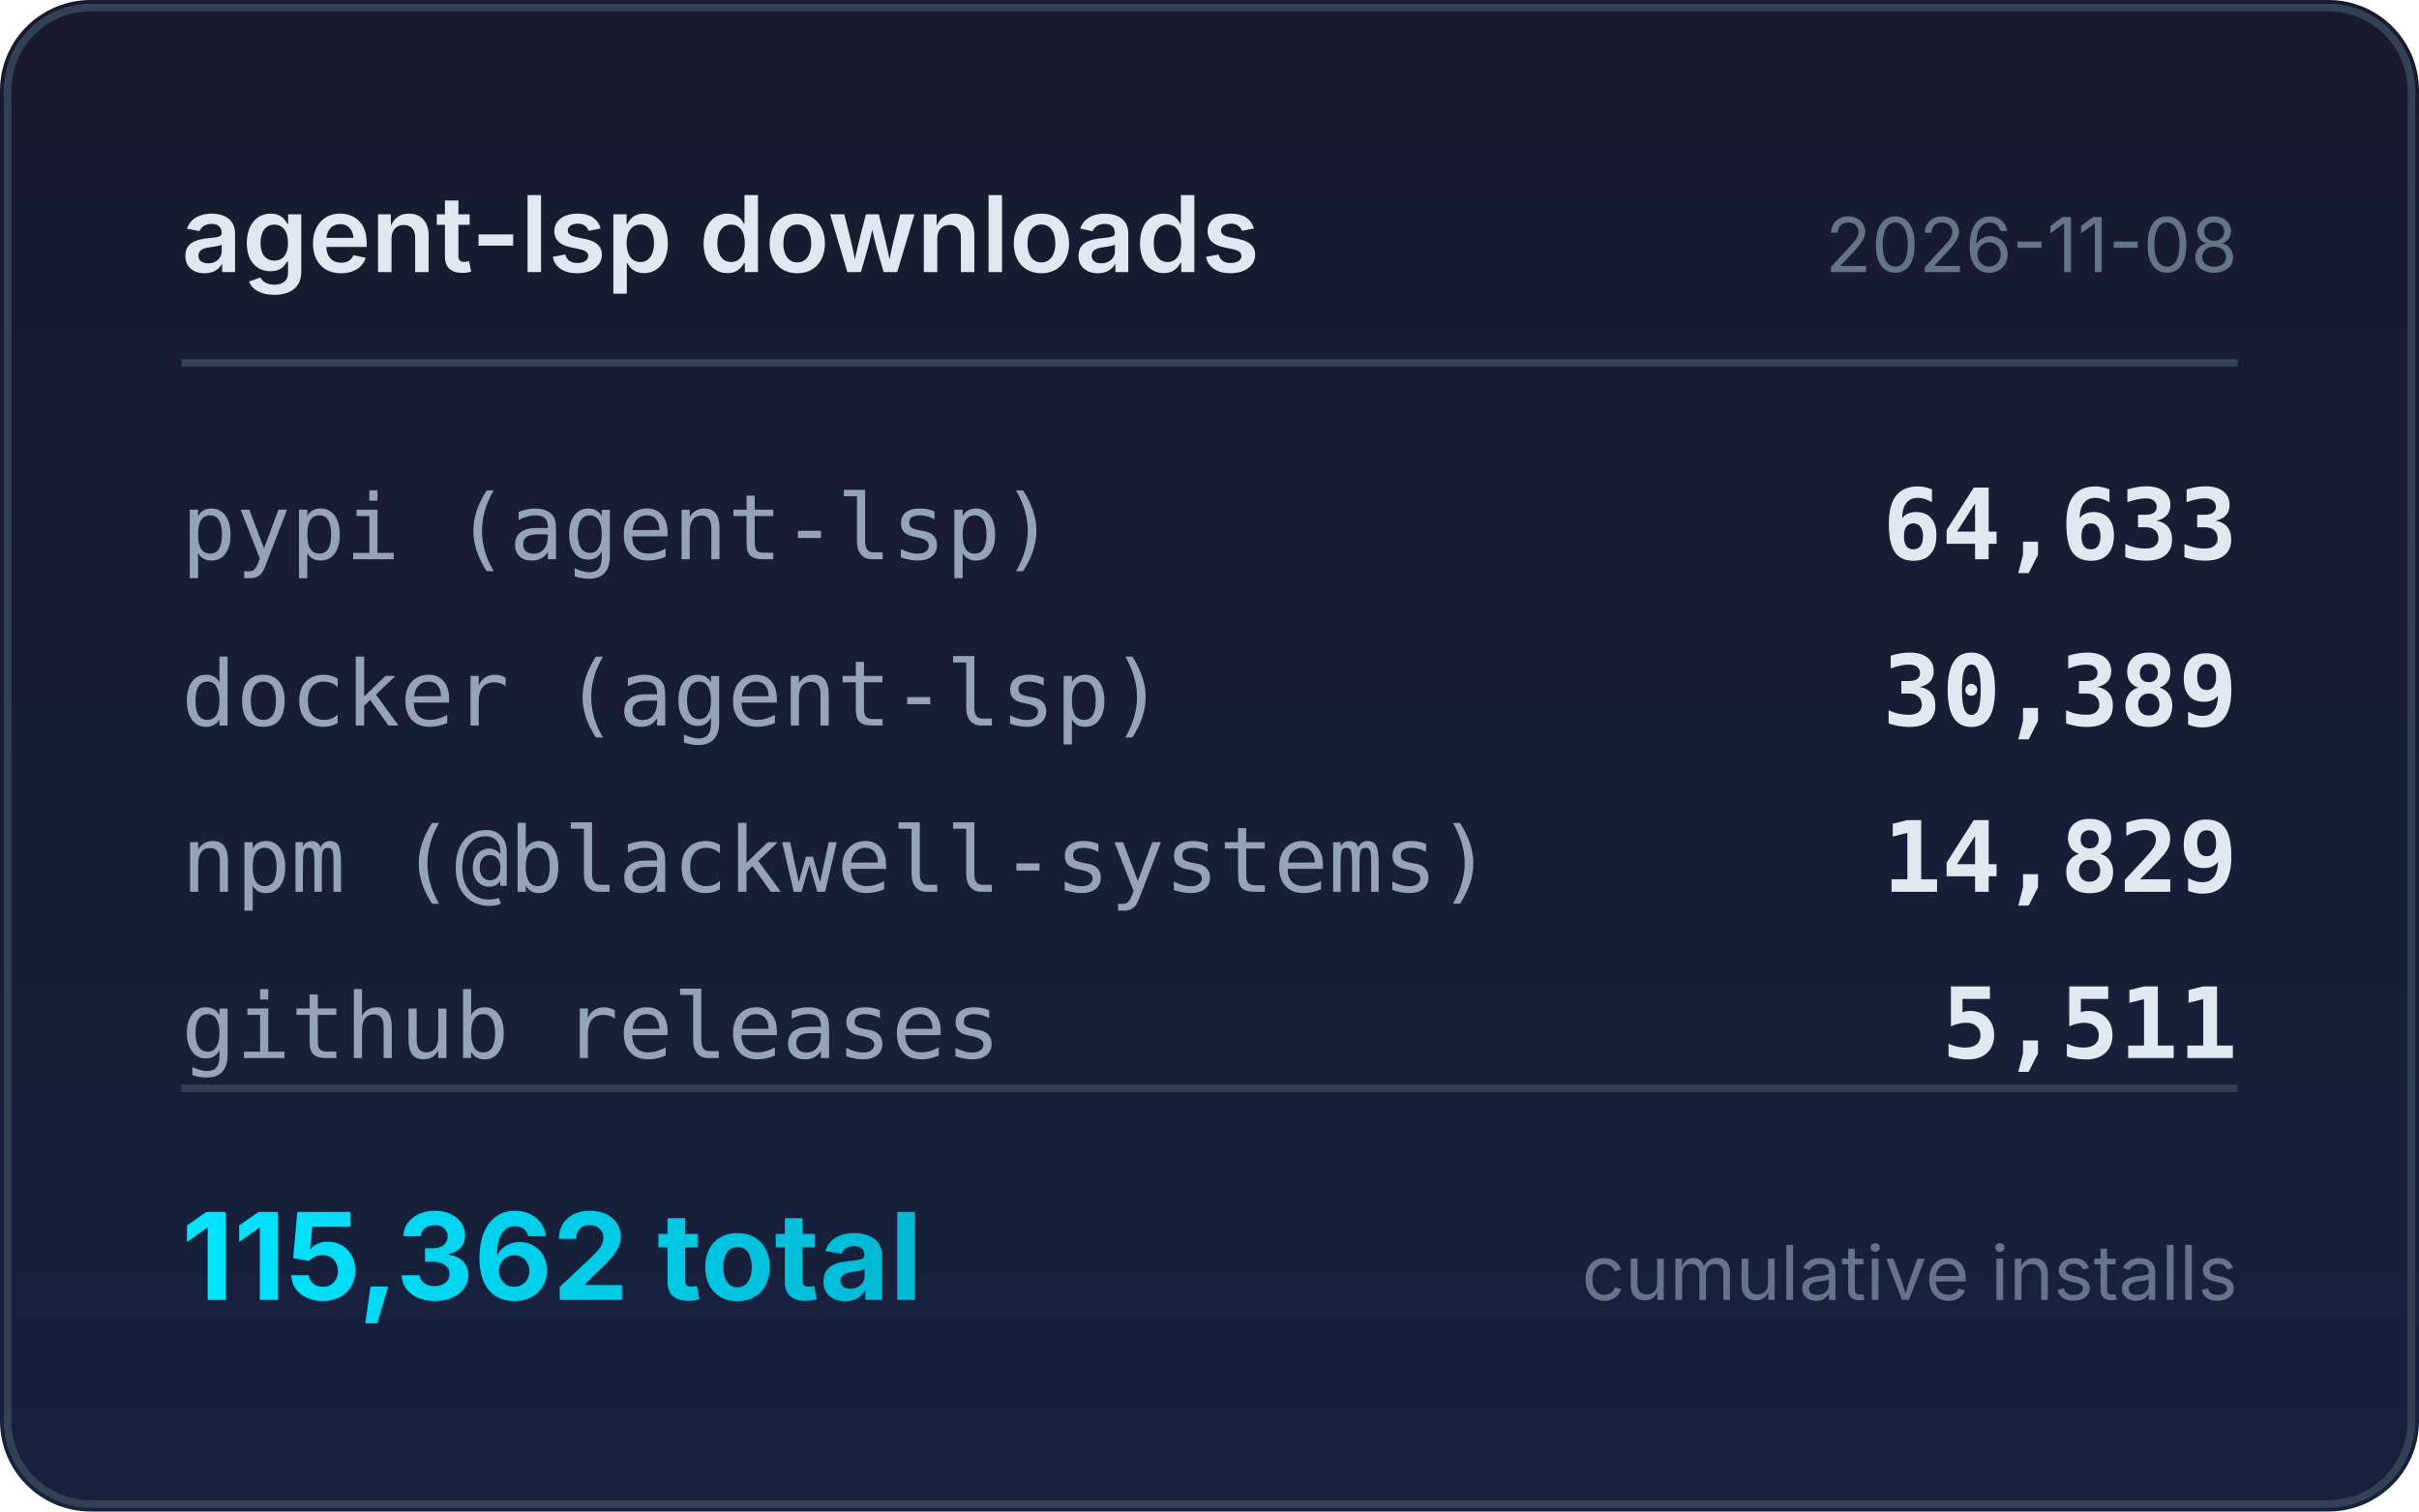
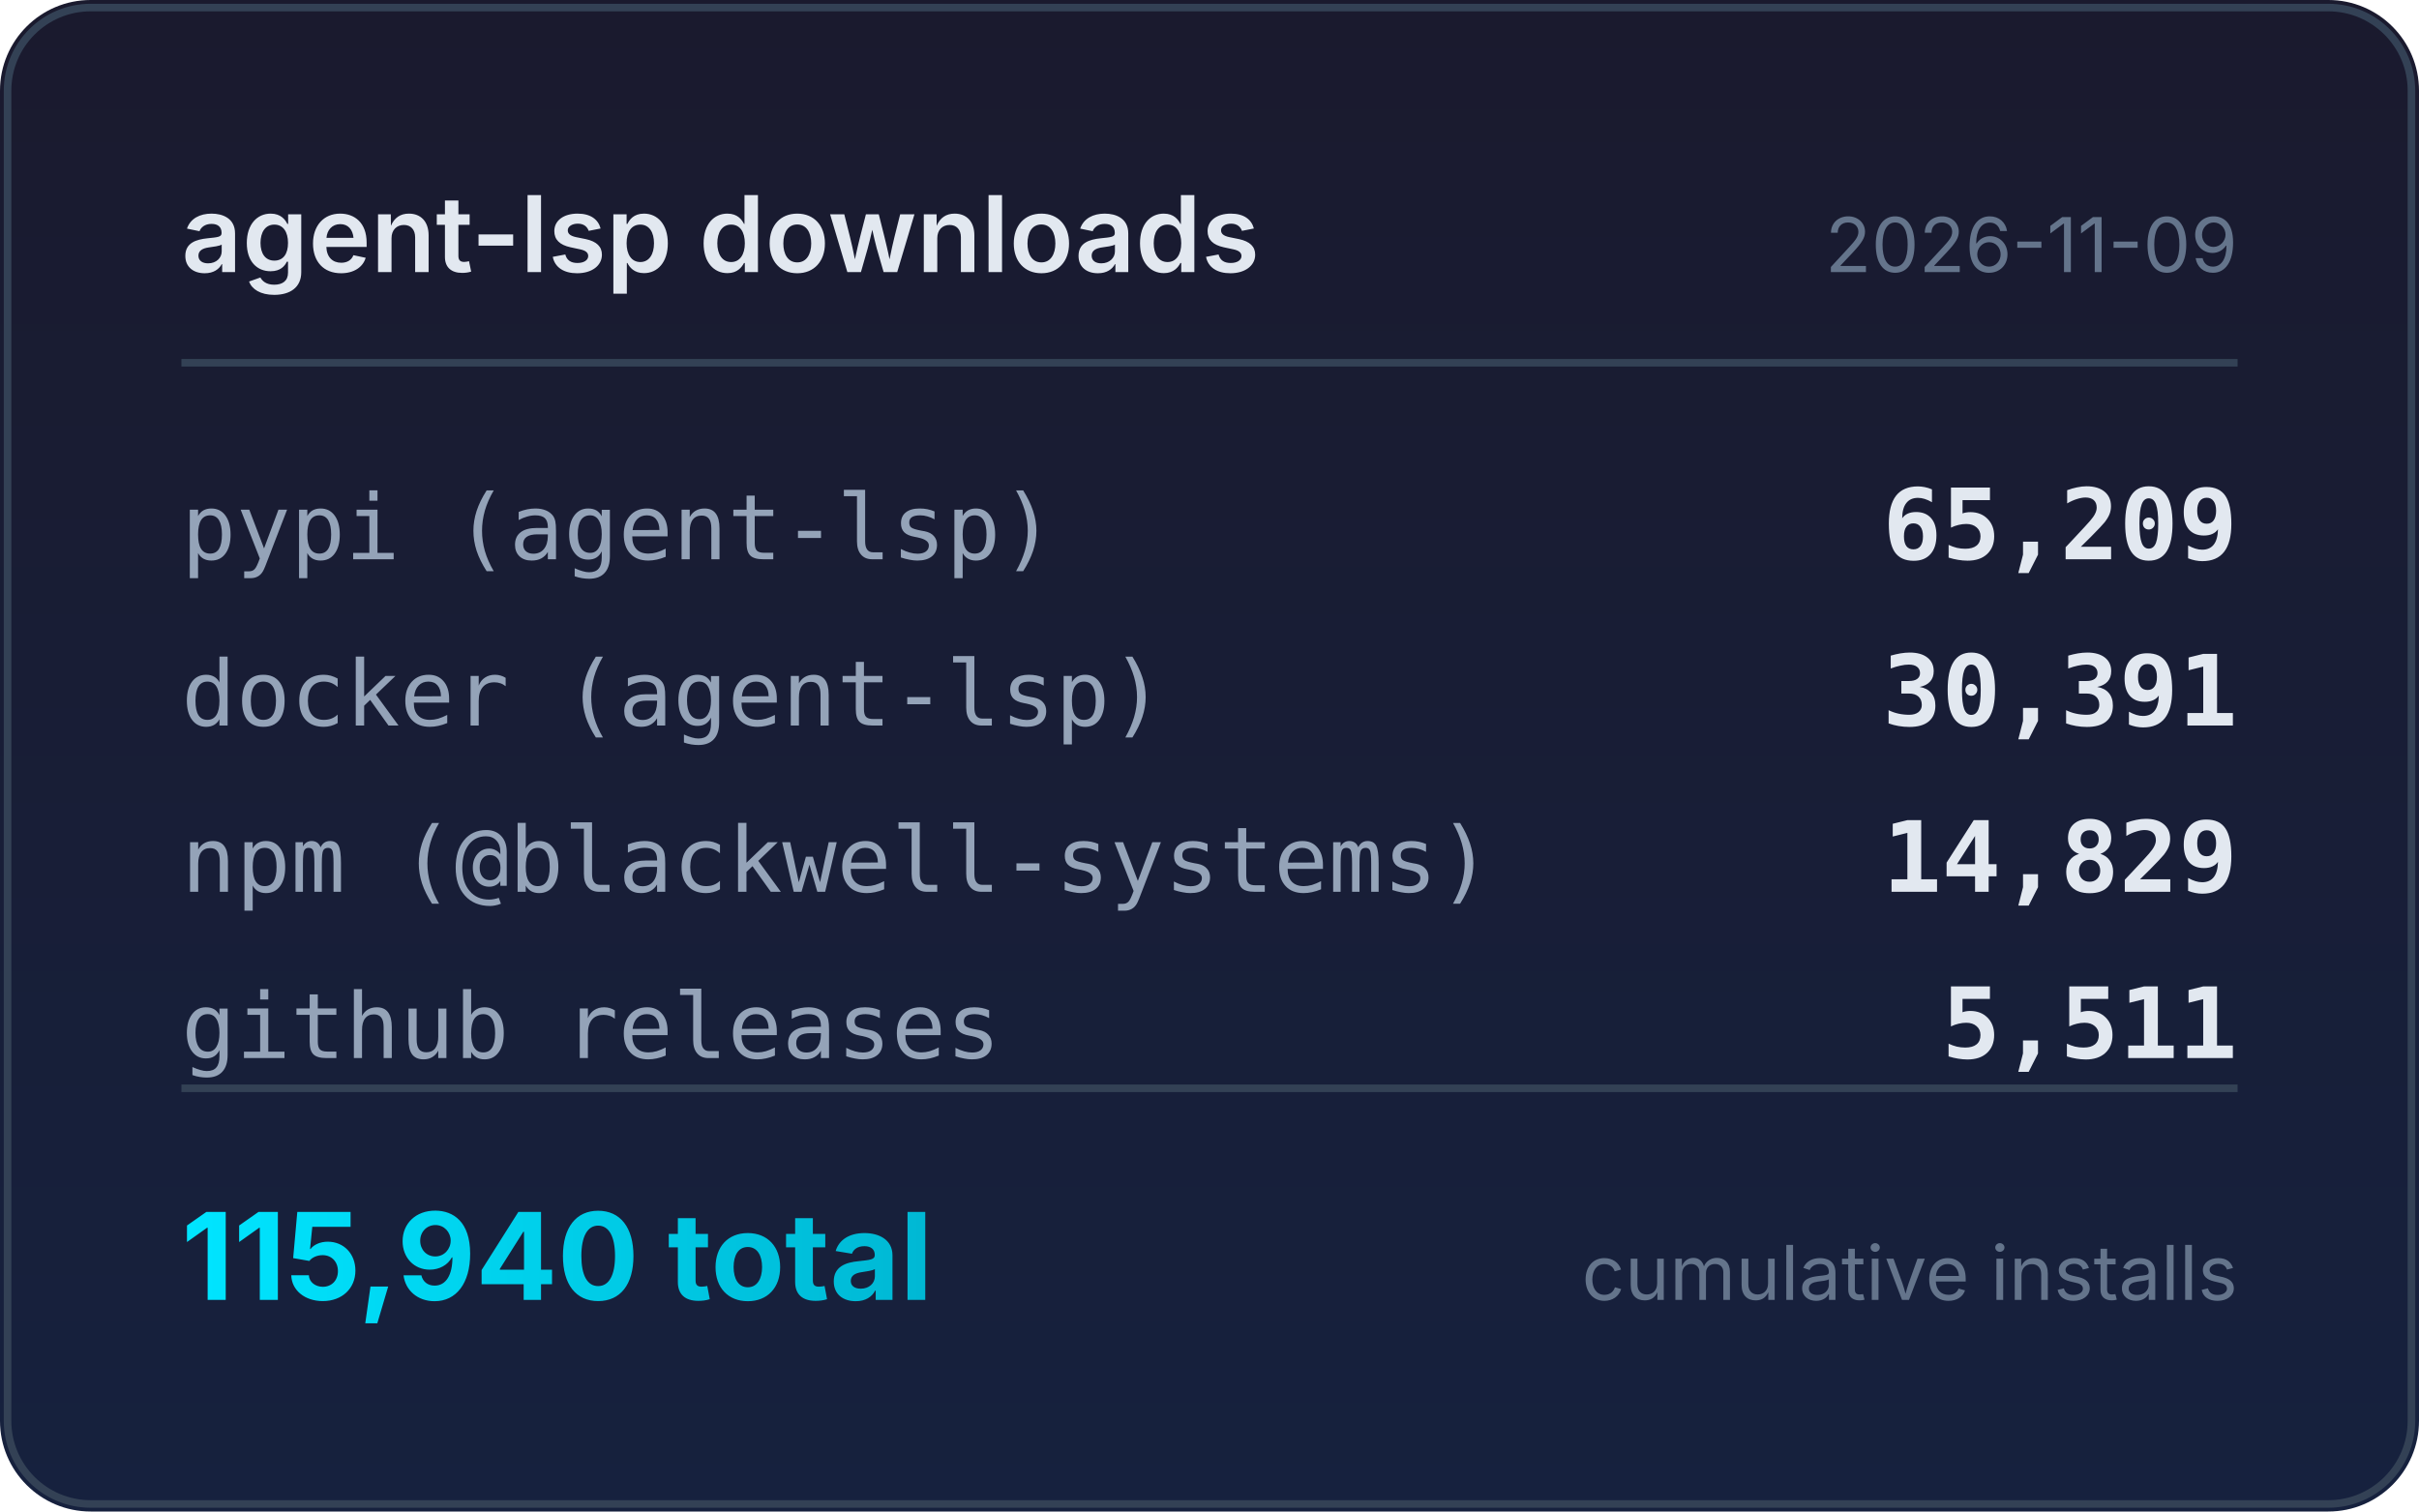
<svg xmlns="http://www.w3.org/2000/svg" width="320" height="200" viewBox="0 0 320 200">
  <defs>
    <linearGradient id="bg" x1="0" y1="0" x2="0" y2="1">
      <stop offset="0%" stop-color="#1a1a2e" />
      <stop offset="100%" stop-color="#16213e" />
    </linearGradient>
    <linearGradient id="accent" x1="0" y1="0" x2="1" y2="0">
      <stop offset="0%" stop-color="#00e5ff" />
      <stop offset="100%" stop-color="#00b8d4" />
    </linearGradient>
  </defs>
  <rect width="320" height="200" rx="12" fill="url(#bg)" />
  <rect x="1" y="1" width="318" height="198" rx="11" fill="none" stroke="#334155" stroke-width="1" />
  <text x="24" y="36" fill="#e2e8f0" font-family="system-ui,-apple-system,sans-serif" font-size="14" font-weight="600">agent-lsp downloads</text>
-   <text x="296" y="36" fill="#64748b" font-family="system-ui,-apple-system,sans-serif" font-size="10" text-anchor="end">2026-11-08</text>
+   <text x="296" y="36" fill="#64748b" font-family="system-ui,-apple-system,sans-serif" font-size="10" text-anchor="end">2026-11-09</text>
  <line x1="24" y1="48" x2="296" y2="48" stroke="#334155" stroke-width="1" />
  <text x="24" y="74" fill="#94a3b8" font-family="ui-monospace,monospace" font-size="12">pypi (agent-lsp)</text>
-   <text x="296" y="74" fill="#e2e8f0" font-family="ui-monospace,monospace" font-size="13" font-weight="600" text-anchor="end">64,633</text>
+   <text x="296" y="74" fill="#e2e8f0" font-family="ui-monospace,monospace" font-size="13" font-weight="600" text-anchor="end">65,209</text>
  <text x="24" y="96" fill="#94a3b8" font-family="ui-monospace,monospace" font-size="12">docker (agent-lsp)</text>
-   <text x="296" y="96" fill="#e2e8f0" font-family="ui-monospace,monospace" font-size="13" font-weight="600" text-anchor="end">30,389</text>
+   <text x="296" y="96" fill="#e2e8f0" font-family="ui-monospace,monospace" font-size="13" font-weight="600" text-anchor="end">30,391</text>
  <text x="24" y="118" fill="#94a3b8" font-family="ui-monospace,monospace" font-size="12">npm (@blackwell-systems)</text>
  <text x="296" y="118" fill="#e2e8f0" font-family="ui-monospace,monospace" font-size="13" font-weight="600" text-anchor="end">14,829</text>
  <text x="24" y="140" fill="#94a3b8" font-family="ui-monospace,monospace" font-size="12">github releases</text>
  <text x="296" y="140" fill="#e2e8f0" font-family="ui-monospace,monospace" font-size="13" font-weight="600" text-anchor="end">5,511</text>
  <line x1="24" y1="144" x2="296" y2="144" stroke="#334155" stroke-width="1" />
-   <text x="24" y="172" fill="url(#accent)" font-family="system-ui,-apple-system,sans-serif" font-size="16" font-weight="700">115,362 total</text>
+   <text x="24" y="172" fill="url(#accent)" font-family="system-ui,-apple-system,sans-serif" font-size="16" font-weight="700">115,940 total</text>
  <text x="296" y="172" fill="#64748b" font-family="system-ui,-apple-system,sans-serif" font-size="10" text-anchor="end">cumulative installs</text>
</svg>
